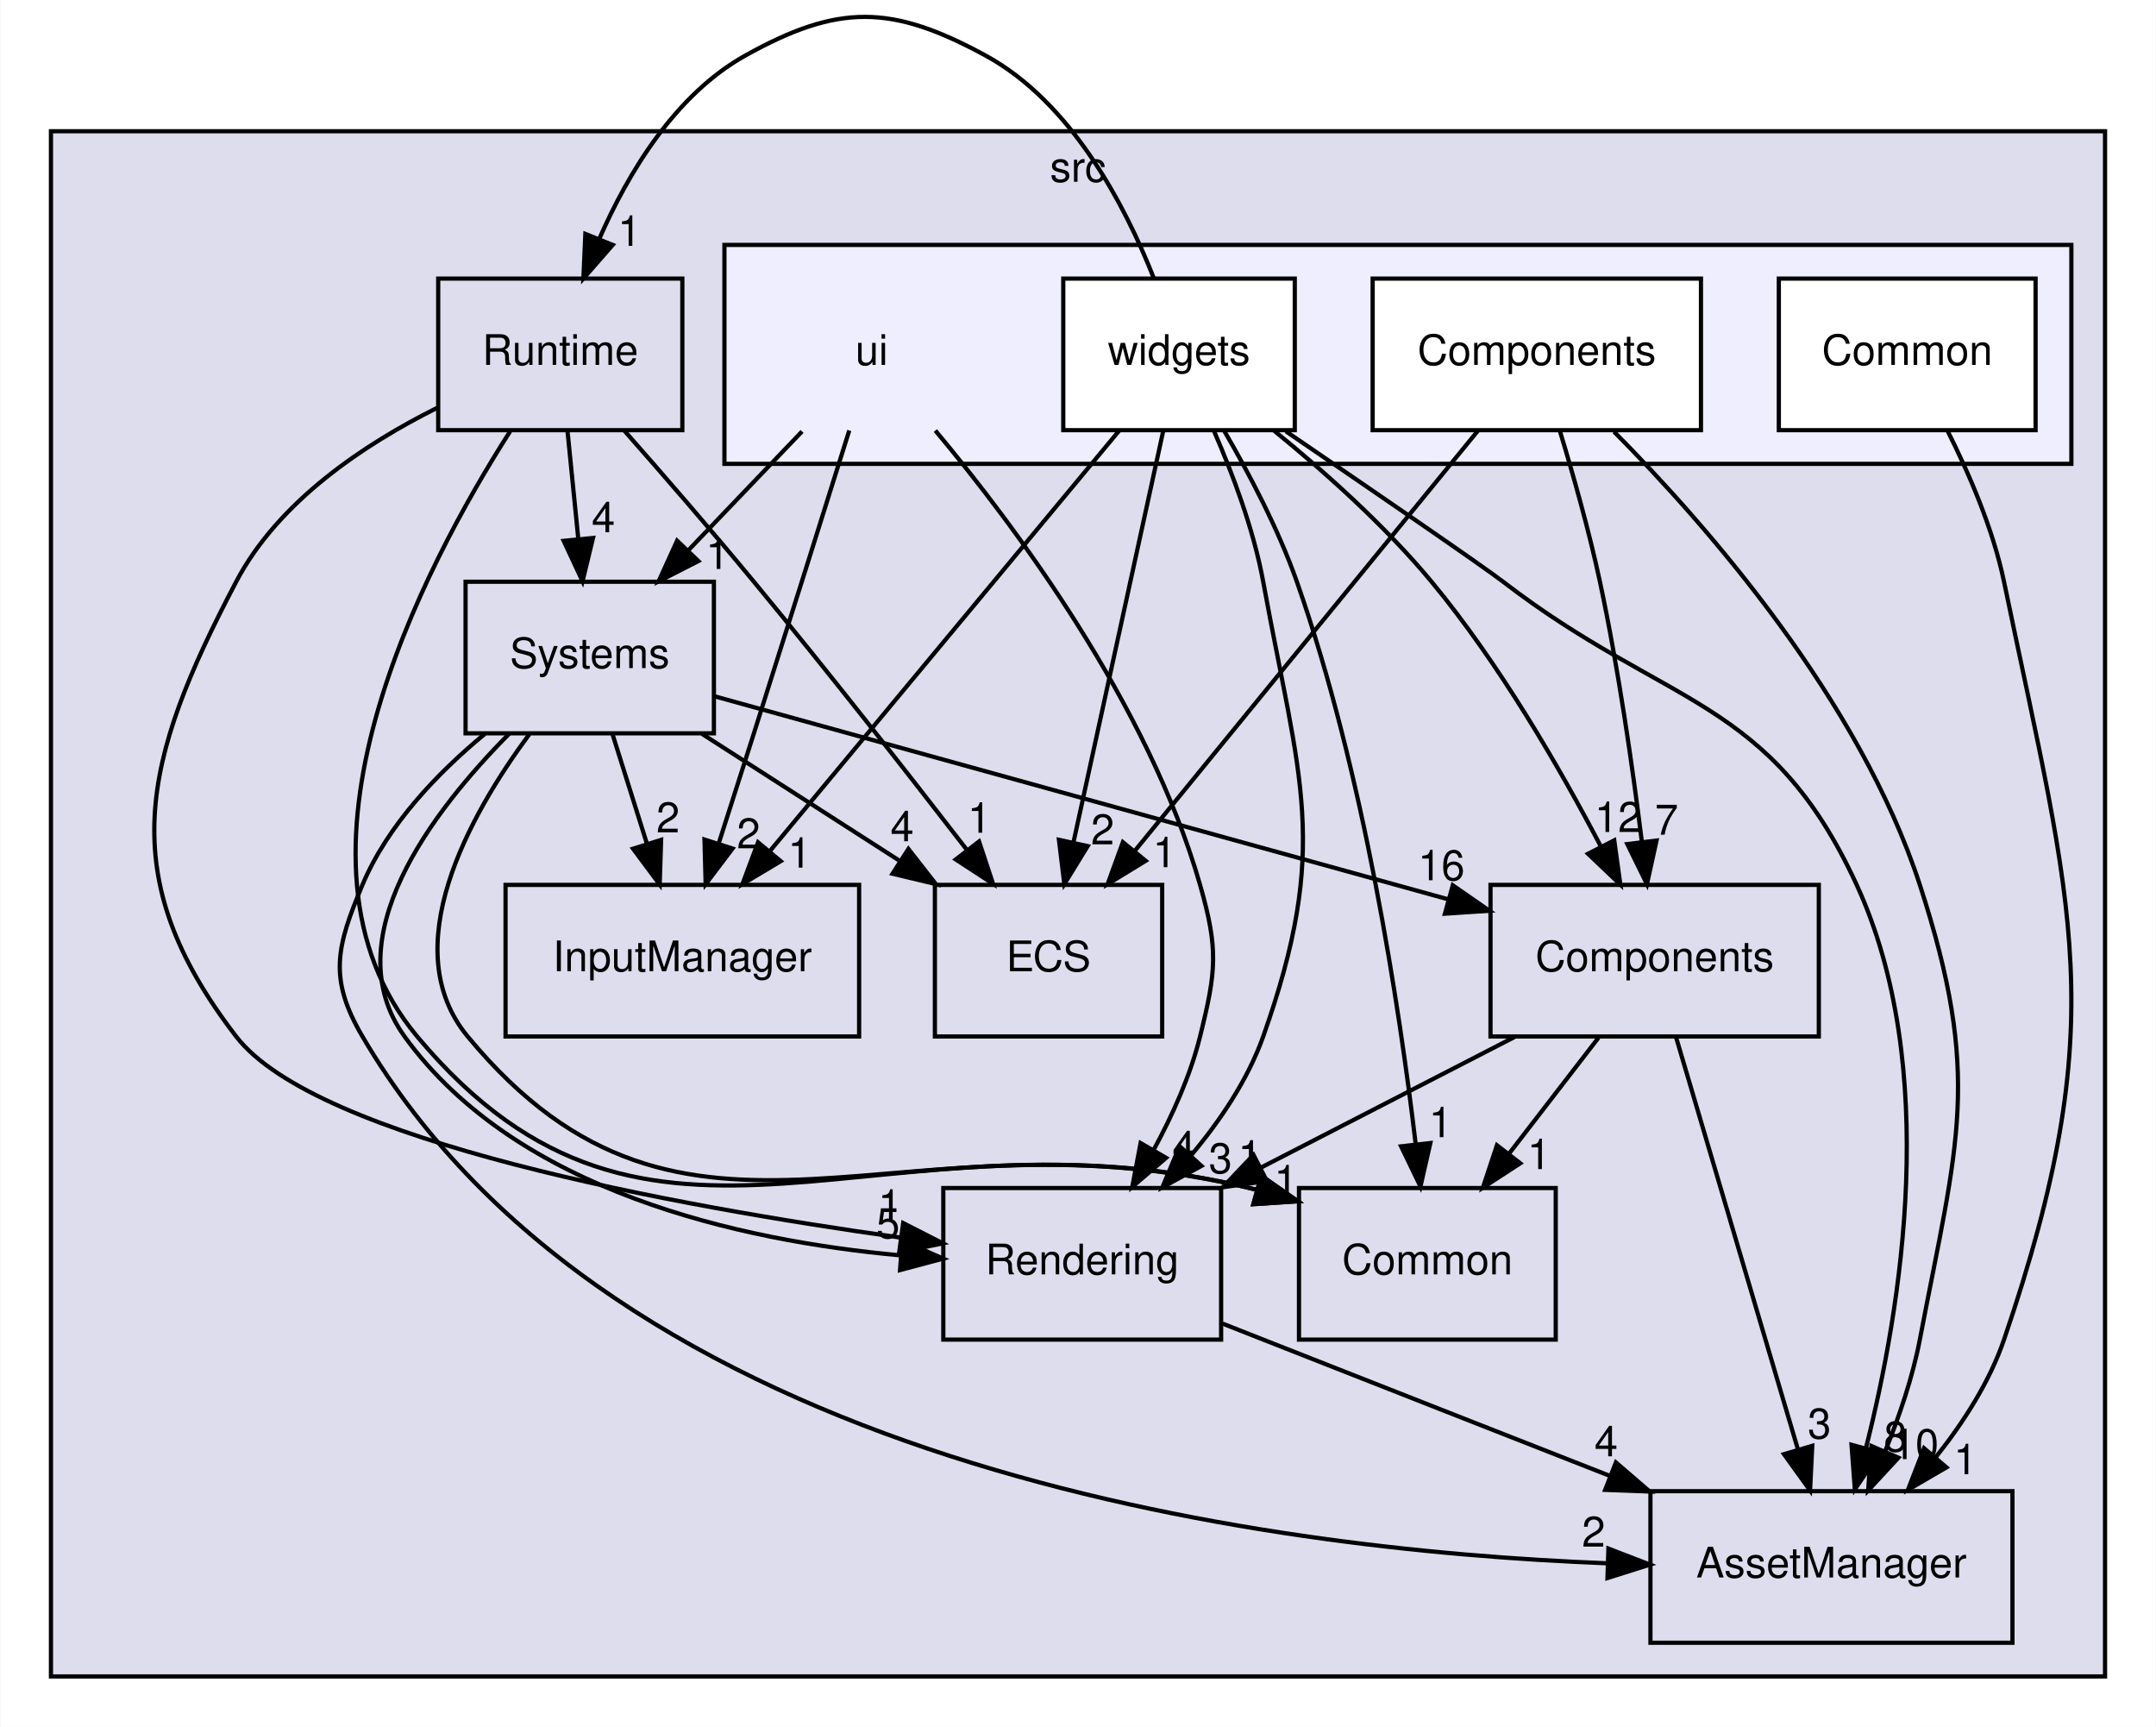
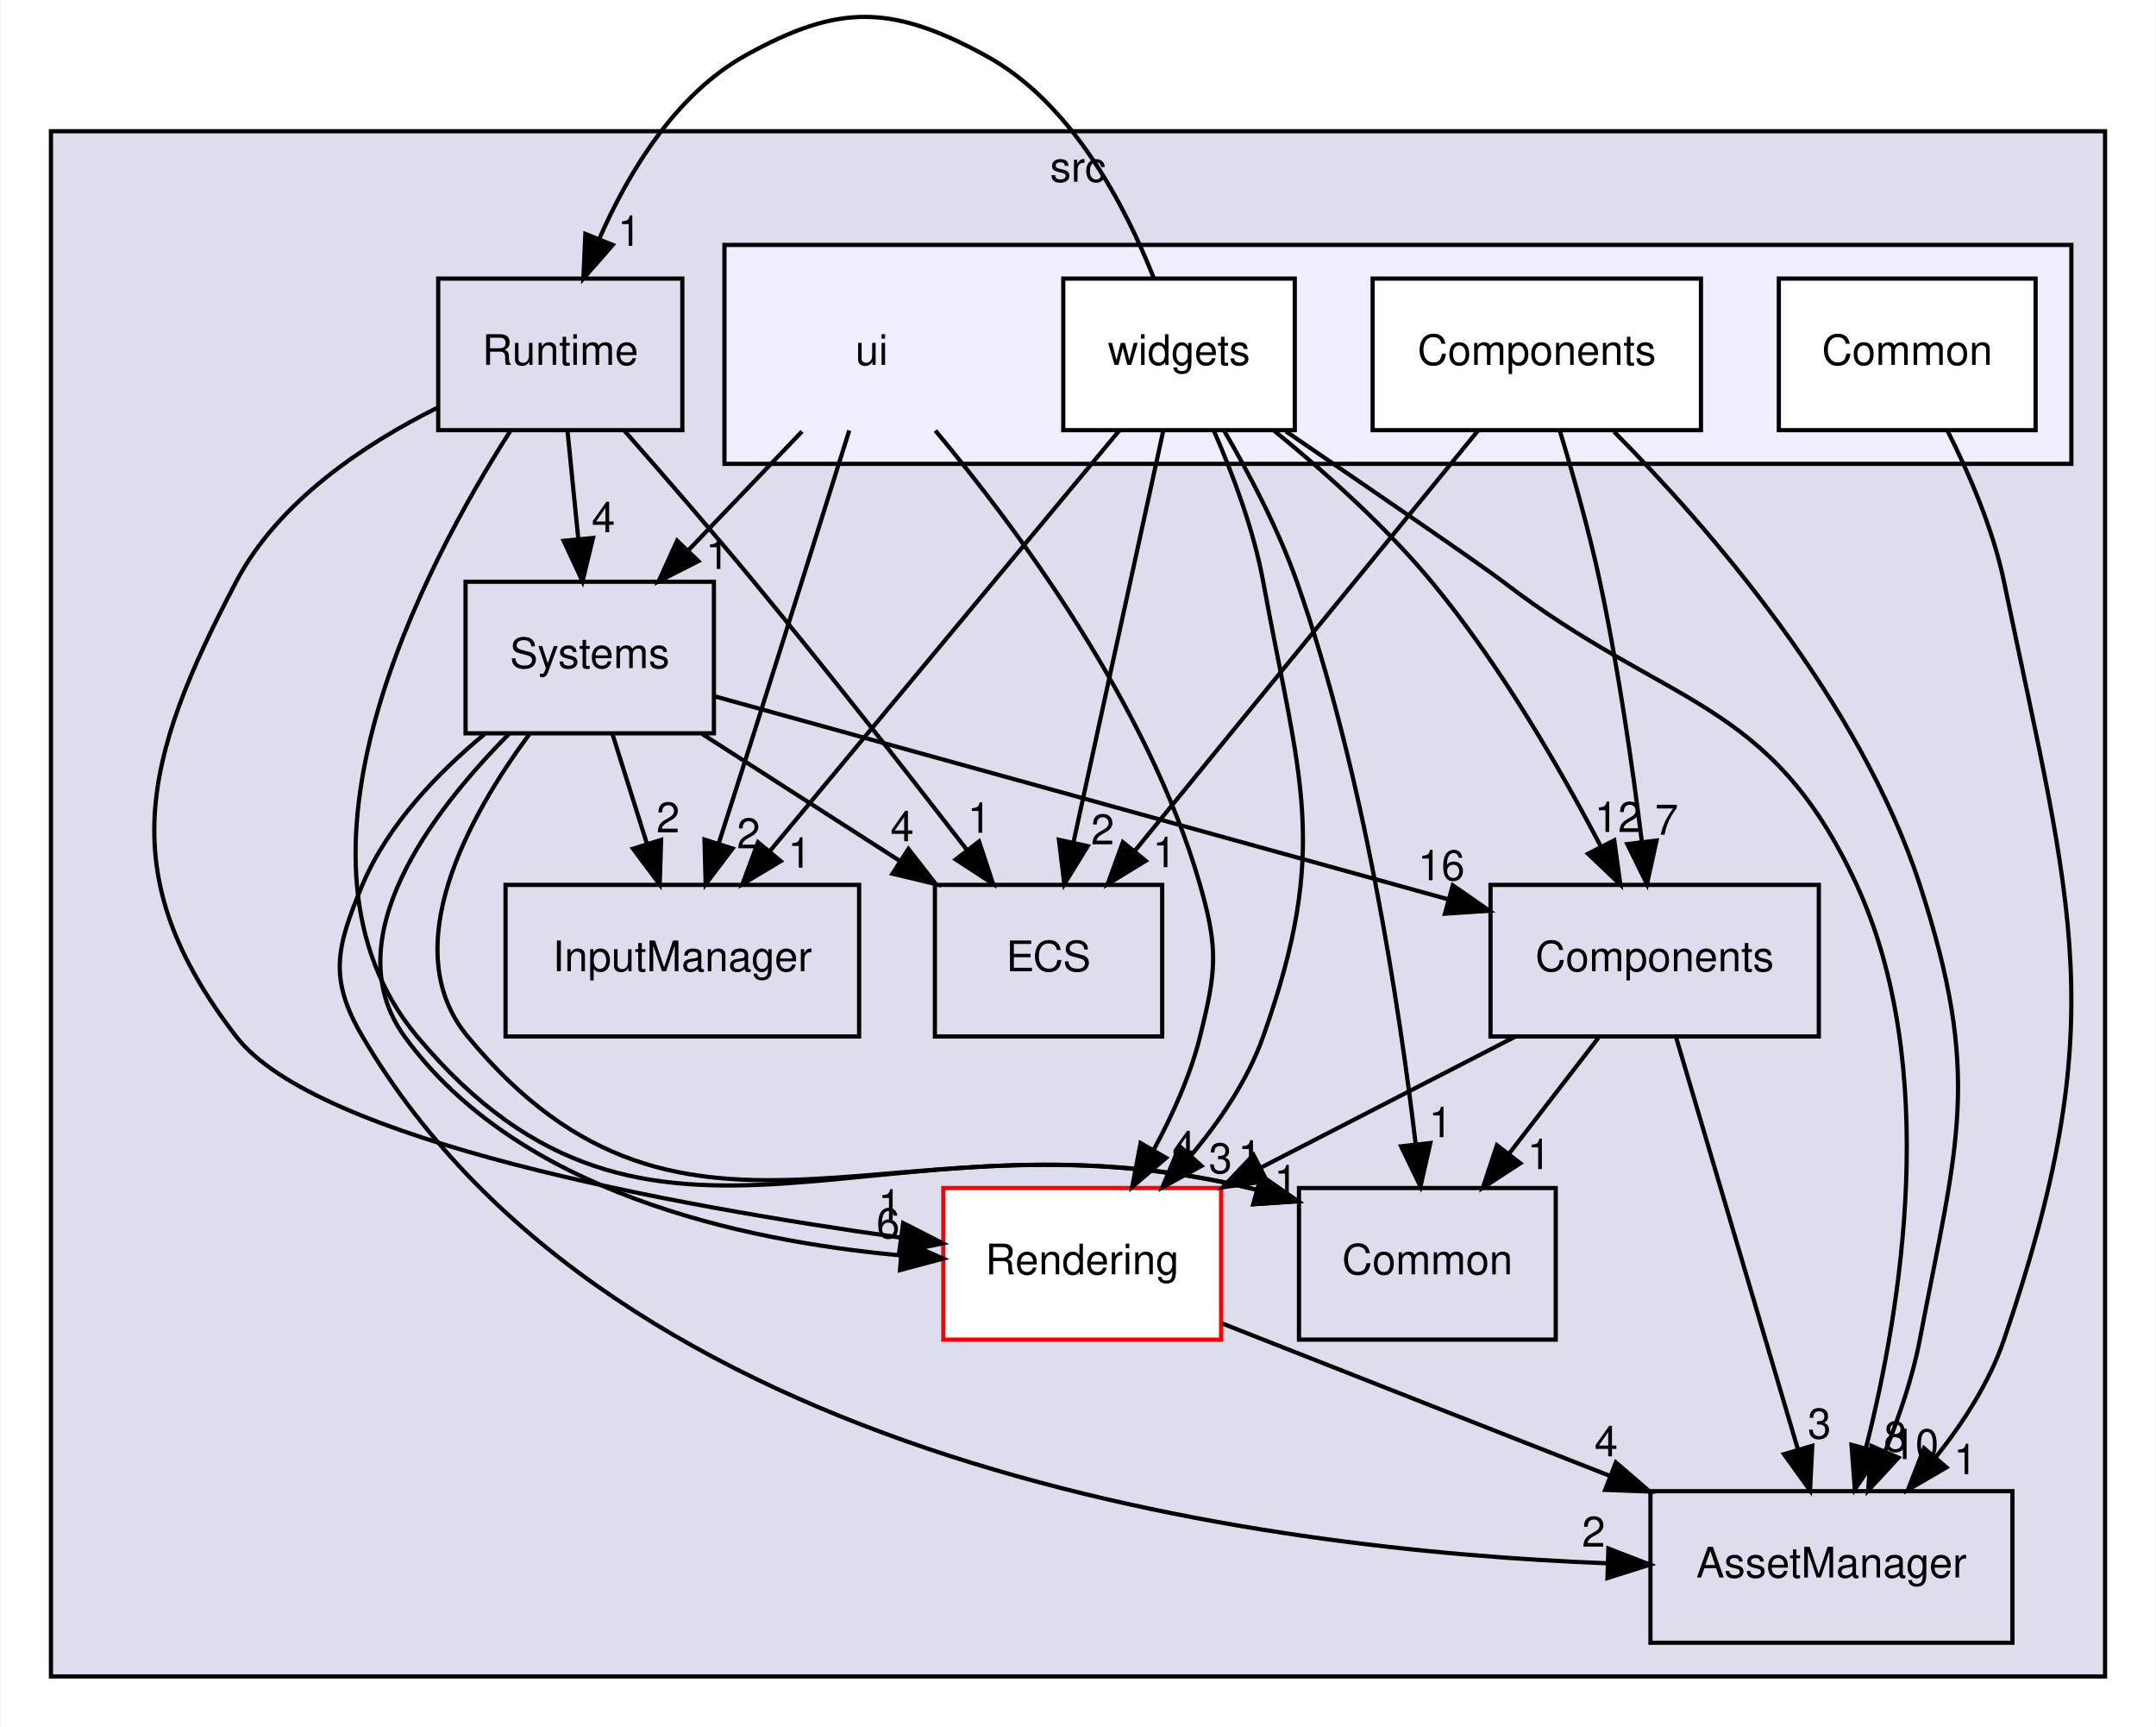
<svg xmlns="http://www.w3.org/2000/svg" xmlns:xlink="http://www.w3.org/1999/xlink" width="512pt" height="410pt" viewBox="0.00 0.00 512.00 410.17">
  <g id="graph0" class="graph" transform="scale(1 1) rotate(0) translate(4 406.17)">
    <polygon fill="white" stroke="transparent" points="-4,4 -4,-406.17 508,-406.17 508,4 -4,4" />
    <g id="clust1" class="cluster">
      <g id="a_clust1">
        <a xlink:href="dir_68267d1309a1af8e8297ef4c3efbcdba.html" target="_top" xlink:title="src">
          <polygon fill="#ddddee" stroke="black" points="8,-8 8,-375 496,-375 496,-8 8,-8" />
          <text text-anchor="middle" x="252" y="-363" font-family="Helvetica,sans-Serif" font-size="10.00">src</text>
        </a>
      </g>
    </g>
    <g id="clust2" class="cluster">
      <g id="a_clust2">
        <a xlink:href="dir_da5c6b39c0a2f54e57df6799511cd3ab.html" target="_top">
          <polygon fill="#eeeeff" stroke="black" points="168,-296 168,-348 488,-348 488,-296 168,-296" />
        </a>
      </g>
    </g>
    <g id="node1" class="node">
      <g id="a_node1">
        <a xlink:href="dir_17dd1609571feee8469e465ffa40a219.html" target="_top" xlink:title="AssetManager">
          <polygon fill="none" stroke="black" points="474,-52 388,-52 388,-16 474,-16 474,-52" />
          <text text-anchor="middle" x="431" y="-31.5" font-family="Helvetica,sans-Serif" font-size="10.00">AssetManager</text>
        </a>
      </g>
    </g>
    <g id="node2" class="node">
      <g id="a_node2">
        <a xlink:href="dir_6aed981759055a22f0901385cc3ba5db.html" target="_top" xlink:title="InputManager">
          <polygon fill="none" stroke="black" points="200,-196 116,-196 116,-160 200,-160 200,-196" />
          <text text-anchor="middle" x="158" y="-175.5" font-family="Helvetica,sans-Serif" font-size="10.00">InputManager</text>
        </a>
      </g>
    </g>
    <g id="node3" class="node">
      <g id="a_node3">
        <a xlink:href="dir_900c20bb70493231141df6997ccd6b87.html" target="_top" xlink:title="Systems">
          <polygon fill="none" stroke="black" points="165.5,-268 106.5,-268 106.5,-232 165.5,-232 165.5,-268" />
          <text text-anchor="middle" x="136" y="-247.5" font-family="Helvetica,sans-Serif" font-size="10.00">Systems</text>
        </a>
      </g>
    </g>
    <g id="edge9" class="edge">
      <path fill="none" stroke="black" d="M111.07,-231.86C99.94,-222.67 88,-210.29 82,-196 75.81,-181.25 73.9,-173.8 82,-160 141.92,-57.94 295.83,-38.01 377.78,-34.87" />
      <polygon fill="black" stroke="black" points="378.01,-38.37 387.89,-34.56 377.79,-31.37 378.01,-38.37" />
      <g id="a_edge9-headlabel">
-         <a xlink:href="dir_000011_000003.html" target="_top" xlink:title="2">
+         <a xlink:href="dir_000012_000003.html" target="_top" xlink:title="2">
          <text text-anchor="middle" x="374.5" y="-38.82" font-family="Helvetica,sans-Serif" font-size="10.00">2</text>
        </a>
      </g>
    </g>
    <g id="edge10" class="edge">
      <path fill="none" stroke="black" d="M141.44,-231.7C143.89,-223.9 146.84,-214.51 149.57,-205.83" />
      <polygon fill="black" stroke="black" points="152.96,-206.69 152.62,-196.1 146.29,-204.59 152.96,-206.69" />
      <g id="a_edge10-headlabel">
-         <a xlink:href="dir_000011_000007.html" target="_top" xlink:title="2">
+         <a xlink:href="dir_000012_000007.html" target="_top" xlink:title="2">
          <text text-anchor="middle" x="154.6" y="-208.47" font-family="Helvetica,sans-Serif" font-size="10.00">2</text>
        </a>
      </g>
    </g>
    <g id="node4" class="node">
      <g id="a_node4">
        <a xlink:href="dir_b1a122bf62c958266ec5bf64d14fde5a.html" target="_top" xlink:title="ECS">
          <polygon fill="none" stroke="black" points="272,-196 218,-196 218,-160 272,-160 272,-196" />
          <text text-anchor="middle" x="245" y="-175.5" font-family="Helvetica,sans-Serif" font-size="10.00">ECS</text>
        </a>
      </g>
    </g>
    <g id="edge11" class="edge">
      <path fill="none" stroke="black" d="M162.66,-231.88C176.78,-222.81 194.31,-211.55 209.56,-201.76" />
      <polygon fill="black" stroke="black" points="211.71,-204.54 218.23,-196.19 207.93,-198.65 211.71,-204.54" />
      <g id="a_edge11-headlabel">
-         <a xlink:href="dir_000011_000006.html" target="_top" xlink:title="4">
+         <a xlink:href="dir_000012_000006.html" target="_top" xlink:title="4">
          <text text-anchor="middle" x="210.22" y="-206.37" font-family="Helvetica,sans-Serif" font-size="10.00">4</text>
        </a>
      </g>
    </g>
    <g id="node5" class="node">
      <g id="a_node5">
        <a xlink:href="dir_c610c8504d46288da7634b3c0b18263f.html" target="_top" xlink:title="Components">
          <polygon fill="none" stroke="black" points="428,-196 350,-196 350,-160 428,-160 428,-196" />
          <text text-anchor="middle" x="389" y="-175.5" font-family="Helvetica,sans-Serif" font-size="10.00">Components</text>
        </a>
      </g>
    </g>
    <g id="edge13" class="edge">
      <path fill="none" stroke="black" d="M165.52,-240.83C208.29,-229 288.03,-206.94 339.78,-192.62" />
      <polygon fill="black" stroke="black" points="341.04,-195.9 349.74,-189.86 339.17,-189.16 341.04,-195.9" />
      <g id="a_edge13-headlabel">
-         <a xlink:href="dir_000011_000005.html" target="_top" xlink:title="16">
+         <a xlink:href="dir_000012_000005.html" target="_top" xlink:title="16">
          <text text-anchor="middle" x="338.33" y="-197.1" font-family="Helvetica,sans-Serif" font-size="10.00">16</text>
        </a>
      </g>
    </g>
    <g id="node6" class="node">
      <g id="a_node6">
        <a xlink:href="dir_d4e015951b263415729819c1a4b61808.html" target="_top" xlink:title="Rendering">
-           <polygon fill="none" stroke="black" points="286,-124 220,-124 220,-88 286,-88 286,-124" />
+           <polygon fill="white" stroke="red" points="286,-124 220,-124 220,-88 286,-88 286,-124" />
          <text text-anchor="middle" x="253" y="-103.5" font-family="Helvetica,sans-Serif" font-size="10.00">Rendering</text>
        </a>
      </g>
    </g>
    <g id="edge14" class="edge">
      <path fill="none" stroke="black" d="M116.95,-231.99C98.43,-213.35 75.33,-183.04 92,-160 118.65,-123.17 171.76,-111.49 209.69,-108.02" />
      <polygon fill="black" stroke="black" points="210.25,-111.49 219.96,-107.24 209.72,-104.51 210.25,-111.49" />
      <g id="a_edge14-headlabel">
-         <a xlink:href="dir_000011_000009.html" target="_top" xlink:title="5">
-           <text text-anchor="middle" x="206.88" y="-112.09" font-family="Helvetica,sans-Serif" font-size="10.00">5</text>
+         <a xlink:href="dir_000012_000009.html" target="_top" xlink:title="6">
+           <text text-anchor="middle" x="206.88" y="-112.09" font-family="Helvetica,sans-Serif" font-size="10.00">6</text>
        </a>
      </g>
    </g>
    <g id="node7" class="node">
      <g id="a_node7">
        <a xlink:href="dir_ba210d1fa67db7bee1bb22e0a3c11d9f.html" target="_top" xlink:title="Common">
          <polygon fill="none" stroke="black" points="365.5,-124 304.5,-124 304.5,-88 365.5,-88 365.5,-124" />
          <text text-anchor="middle" x="335" y="-103.5" font-family="Helvetica,sans-Serif" font-size="10.00">Common</text>
        </a>
      </g>
    </g>
    <g id="edge12" class="edge">
      <path fill="none" stroke="black" d="M121.65,-231.79C107.32,-212.42 89.71,-180.92 107,-160 159.25,-96.8 209.82,-145.01 294.56,-123.56" />
      <polygon fill="black" stroke="black" points="295.55,-126.91 304.23,-120.84 293.66,-120.17 295.55,-126.91" />
      <g id="a_edge12-headlabel">
-         <a xlink:href="dir_000011_000004.html" target="_top" xlink:title="1">
+         <a xlink:href="dir_000012_000004.html" target="_top" xlink:title="1">
          <text text-anchor="middle" x="292.86" y="-128.12" font-family="Helvetica,sans-Serif" font-size="10.00">1</text>
        </a>
      </g>
    </g>
    <g id="edge1" class="edge">
      <path fill="none" stroke="black" d="M394.07,-159.87C401.26,-135.56 414.49,-90.82 423.01,-62.01" />
      <polygon fill="black" stroke="black" points="426.44,-62.77 425.92,-52.19 419.72,-60.79 426.44,-62.77" />
      <g id="a_edge1-headlabel">
        <a xlink:href="dir_000005_000003.html" target="_top" xlink:title="3">
          <text text-anchor="middle" x="428.14" y="-64.52" font-family="Helvetica,sans-Serif" font-size="10.00">3</text>
        </a>
      </g>
    </g>
    <g id="edge3" class="edge">
      <path fill="none" stroke="black" d="M355.73,-159.88C337.54,-150.51 314.81,-138.81 295.36,-128.8" />
      <polygon fill="black" stroke="black" points="296.89,-125.65 286.4,-124.19 293.69,-131.88 296.89,-125.65" />
      <g id="a_edge3-headlabel">
        <a xlink:href="dir_000005_000009.html" target="_top" xlink:title="1">
          <text text-anchor="middle" x="301.39" y="-122.27" font-family="Helvetica,sans-Serif" font-size="10.00">1</text>
        </a>
      </g>
    </g>
    <g id="edge2" class="edge">
      <path fill="none" stroke="black" d="M375.65,-159.7C369.24,-151.39 361.44,-141.28 354.39,-132.14" />
      <polygon fill="black" stroke="black" points="357.07,-129.88 348.19,-124.1 351.53,-134.16 357.07,-129.88" />
      <g id="a_edge2-headlabel">
        <a xlink:href="dir_000005_000004.html" target="_top" xlink:title="1">
          <text text-anchor="middle" x="361.52" y="-128.5" font-family="Helvetica,sans-Serif" font-size="10.00">1</text>
        </a>
      </g>
    </g>
    <g id="edge8" class="edge">
      <path fill="none" stroke="black" d="M286.33,-91.81C289.6,-90.52 292.86,-89.24 296,-88 323.09,-77.33 353.26,-65.48 378.19,-55.7" />
      <polygon fill="black" stroke="black" points="379.79,-58.83 387.82,-51.92 377.24,-52.31 379.79,-58.83" />
      <g id="a_edge8-headlabel">
        <a xlink:href="dir_000009_000003.html" target="_top" xlink:title="4">
          <text text-anchor="middle" x="377.48" y="-60.29" font-family="Helvetica,sans-Serif" font-size="10.00">4</text>
        </a>
      </g>
    </g>
    <g id="node8" class="node">
      <g id="a_node8">
        <a xlink:href="dir_336443d5468dfc2bb33128b4e5b96f42.html" target="_top" xlink:title="Runtime">
          <polygon fill="none" stroke="black" points="158,-340 100,-340 100,-304 158,-304 158,-340" />
          <text text-anchor="middle" x="129" y="-319.5" font-family="Helvetica,sans-Serif" font-size="10.00">Runtime</text>
        </a>
      </g>
    </g>
    <g id="edge4" class="edge">
      <path fill="none" stroke="black" d="M130.73,-303.7C131.5,-295.98 132.43,-286.71 133.29,-278.11" />
      <polygon fill="black" stroke="black" points="136.78,-278.4 134.29,-268.1 129.81,-277.71 136.78,-278.4" />
      <g id="a_edge4-headlabel">
-         <a xlink:href="dir_000010_000011.html" target="_top" xlink:title="4">
+         <a xlink:href="dir_000011_000012.html" target="_top" xlink:title="4">
          <text text-anchor="middle" x="139.24" y="-279.76" font-family="Helvetica,sans-Serif" font-size="10.00">4</text>
        </a>
      </g>
    </g>
    <g id="edge5" class="edge">
      <path fill="none" stroke="black" d="M144.13,-303.99C153.21,-293.69 164.91,-280.21 175,-268 192.43,-246.9 211.61,-222.43 225.47,-204.49" />
      <polygon fill="black" stroke="black" points="228.49,-206.31 231.82,-196.26 222.95,-202.04 228.49,-206.31" />
      <g id="a_edge5-headlabel">
-         <a xlink:href="dir_000010_000006.html" target="_top" xlink:title="1">
+         <a xlink:href="dir_000011_000006.html" target="_top" xlink:title="1">
          <text text-anchor="middle" x="228.54" y="-208.39" font-family="Helvetica,sans-Serif" font-size="10.00">1</text>
        </a>
      </g>
    </g>
    <g id="edge7" class="edge">
      <path fill="none" stroke="black" d="M99.71,-309.28C82.43,-300.66 62.04,-287.11 52,-268 29.67,-225.51 22.7,-198.02 52,-160 71.1,-135.21 156.58,-119.68 209.73,-112.25" />
      <polygon fill="black" stroke="black" points="210.46,-115.68 219.89,-110.87 209.52,-108.74 210.46,-115.68" />
      <g id="a_edge7-headlabel">
-         <a xlink:href="dir_000010_000009.html" target="_top" xlink:title="1">
+         <a xlink:href="dir_000011_000009.html" target="_top" xlink:title="1">
          <text text-anchor="middle" x="207.28" y="-116.48" font-family="Helvetica,sans-Serif" font-size="10.00">1</text>
        </a>
      </g>
    </g>
    <g id="edge6" class="edge">
      <path fill="none" stroke="black" d="M117.09,-303.73C96.53,-271.6 59.82,-202.08 95,-160 150.95,-93.08 204.66,-145.93 294.56,-123.55" />
      <polygon fill="black" stroke="black" points="295.53,-126.91 304.24,-120.88 293.67,-120.16 295.53,-126.91" />
      <g id="a_edge6-headlabel">
-         <a xlink:href="dir_000010_000004.html" target="_top" xlink:title="1">
+         <a xlink:href="dir_000011_000004.html" target="_top" xlink:title="1">
          <text text-anchor="middle" x="292.82" y="-128.1" font-family="Helvetica,sans-Serif" font-size="10.00">1</text>
        </a>
      </g>
    </g>
    <g id="node9" class="node">
      <text text-anchor="middle" x="203" y="-319.5" font-family="Helvetica,sans-Serif" font-size="10.00">ui</text>
    </g>
    <g id="edge26" class="edge">
      <path fill="none" stroke="black" d="M197.66,-303.93C192.05,-286.01 182.94,-257.01 175,-232 172.3,-223.49 169.33,-214.21 166.64,-205.84" />
      <polygon fill="black" stroke="black" points="169.93,-204.63 163.54,-196.18 163.26,-206.77 169.93,-204.63" />
      <g id="a_edge26-headlabel">
-         <a xlink:href="dir_000012_000007.html" target="_top" xlink:title="2">
+         <a xlink:href="dir_000013_000007.html" target="_top" xlink:title="2">
          <text text-anchor="middle" x="173.73" y="-204.68" font-family="Helvetica,sans-Serif" font-size="10.00">2</text>
        </a>
      </g>
    </g>
    <g id="edge27" class="edge">
      <path fill="none" stroke="black" d="M186.44,-303.7C178.32,-295.22 168.41,-284.86 159.53,-275.58" />
      <polygon fill="black" stroke="black" points="161.81,-272.91 152.37,-268.1 156.76,-277.75 161.81,-272.91" />
      <g id="a_edge27-headlabel">
-         <a xlink:href="dir_000012_000011.html" target="_top" xlink:title="1">
+         <a xlink:href="dir_000013_000012.html" target="_top" xlink:title="1">
          <text text-anchor="middle" x="166.35" y="-271.04" font-family="Helvetica,sans-Serif" font-size="10.00">1</text>
        </a>
      </g>
    </g>
    <g id="edge28" class="edge">
      <path fill="none" stroke="black" d="M218.11,-303.91C237.12,-281.16 268.75,-238.79 281,-196 285.41,-180.62 284.85,-175.53 281,-160 278.71,-150.75 274.47,-141.34 269.98,-133.07" />
      <polygon fill="black" stroke="black" points="272.93,-131.17 264.89,-124.28 266.87,-134.68 272.93,-131.17" />
      <g id="a_edge28-headlabel">
-         <a xlink:href="dir_000012_000009.html" target="_top" xlink:title="4">
+         <a xlink:href="dir_000013_000009.html" target="_top" xlink:title="4">
          <text text-anchor="middle" x="277.19" y="-130.36" font-family="Helvetica,sans-Serif" font-size="10.00">4</text>
        </a>
      </g>
    </g>
    <g id="node10" class="node">
      <g id="a_node10">
        <a xlink:href="dir_d7ad328dce0a2963719b09f0a7b7580e.html" target="_top" xlink:title="Common">
          <polygon fill="white" stroke="black" points="479.5,-340 418.5,-340 418.5,-304 479.5,-304 479.5,-340" />
          <text text-anchor="middle" x="449" y="-319.5" font-family="Helvetica,sans-Serif" font-size="10.00">Common</text>
        </a>
      </g>
    </g>
    <g id="edge15" class="edge">
      <path fill="none" stroke="black" d="M458.54,-303.93C463.64,-293.82 469.39,-280.57 472,-268 488.26,-189.67 497.86,-163.7 472,-88 468.56,-77.93 462.34,-68.28 455.77,-60.05" />
      <polygon fill="black" stroke="black" points="458.32,-57.65 449.17,-52.32 453,-62.2 458.32,-57.65" />
      <g id="a_edge15-headlabel">
-         <a xlink:href="dir_000013_000003.html" target="_top" xlink:title="1">
+         <a xlink:href="dir_000014_000003.html" target="_top" xlink:title="1">
          <text text-anchor="middle" x="462.82" y="-56.04" font-family="Helvetica,sans-Serif" font-size="10.00">1</text>
        </a>
      </g>
    </g>
    <g id="node11" class="node">
      <g id="a_node11">
        <a xlink:href="dir_03b2673553046158dff6b880fc282c90.html" target="_top" xlink:title="Components">
          <polygon fill="white" stroke="black" points="400,-340 322,-340 322,-304 400,-304 400,-340" />
          <text text-anchor="middle" x="361" y="-319.5" font-family="Helvetica,sans-Serif" font-size="10.00">Components</text>
        </a>
      </g>
    </g>
    <g id="edge16" class="edge">
      <path fill="none" stroke="black" d="M379.35,-303.64C401.54,-281.24 437.71,-239.9 452,-196 466.85,-150.36 461,-135.15 452,-88 450.29,-79.06 447.1,-69.7 443.71,-61.37" />
      <polygon fill="black" stroke="black" points="446.91,-59.95 439.72,-52.17 440.49,-62.73 446.91,-59.95" />
      <g id="a_edge16-headlabel">
-         <a xlink:href="dir_000014_000003.html" target="_top" xlink:title="10">
+         <a xlink:href="dir_000015_000003.html" target="_top" xlink:title="10">
          <text text-anchor="middle" x="450.94" y="-59.62" font-family="Helvetica,sans-Serif" font-size="10.00">10</text>
        </a>
      </g>
    </g>
    <g id="edge17" class="edge">
      <path fill="none" stroke="black" d="M347.01,-303.87C326.72,-279.03 288.99,-232.85 265.54,-204.14" />
      <polygon fill="black" stroke="black" points="268.08,-201.72 259.04,-196.19 262.66,-206.15 268.08,-201.72" />
      <g id="a_edge17-headlabel">
-         <a xlink:href="dir_000014_000006.html" target="_top" xlink:title="1">
+         <a xlink:href="dir_000015_000006.html" target="_top" xlink:title="1">
          <text text-anchor="middle" x="272.55" y="-200.21" font-family="Helvetica,sans-Serif" font-size="10.00">1</text>
        </a>
      </g>
    </g>
    <g id="edge18" class="edge">
      <path fill="none" stroke="black" d="M366.44,-303.96C369.58,-293.63 373.4,-280.16 376,-268 380.38,-247.51 383.74,-224.06 385.94,-206.37" />
      <polygon fill="black" stroke="black" points="389.45,-206.53 387.17,-196.18 382.5,-205.69 389.45,-206.53" />
      <g id="a_edge18-headlabel">
-         <a xlink:href="dir_000014_000005.html" target="_top" xlink:title="7">
+         <a xlink:href="dir_000015_000005.html" target="_top" xlink:title="7">
          <text text-anchor="middle" x="391.84" y="-207.93" font-family="Helvetica,sans-Serif" font-size="10.00">7</text>
        </a>
      </g>
    </g>
    <g id="node12" class="node">
      <g id="a_node12">
        <a xlink:href="dir_f3911b9629b0e27ea480d06d47573cbf.html" target="_top" xlink:title="widgets">
          <polygon fill="white" stroke="black" points="303.5,-340 248.5,-340 248.5,-304 303.5,-304 303.5,-340" />
          <text text-anchor="middle" x="276" y="-319.5" font-family="Helvetica,sans-Serif" font-size="10.00">widgets</text>
        </a>
      </g>
    </g>
    <g id="edge19" class="edge">
      <path fill="none" stroke="black" d="M301.38,-303.73C321.88,-289.74 348.11,-271.76 353,-268 391.97,-238.02 416.45,-240.67 437,-196 456.93,-152.66 447.64,-95.61 439.22,-62.36" />
      <polygon fill="black" stroke="black" points="442.53,-61.19 436.56,-52.44 435.77,-63.01 442.53,-61.19" />
      <g id="a_edge19-headlabel">
-         <a xlink:href="dir_000015_000003.html" target="_top" xlink:title="8">
+         <a xlink:href="dir_000016_000003.html" target="_top" xlink:title="8">
          <text text-anchor="middle" x="446.21" y="-61.42" font-family="Helvetica,sans-Serif" font-size="10.00">8</text>
        </a>
      </g>
    </g>
    <g id="edge21" class="edge">
      <path fill="none" stroke="black" d="M261.77,-303.87C241.12,-279.03 202.75,-232.85 178.89,-204.14" />
      <polygon fill="black" stroke="black" points="181.37,-201.64 172.28,-196.19 175.98,-206.12 181.37,-201.64" />
      <g id="a_edge21-headlabel">
-         <a xlink:href="dir_000015_000007.html" target="_top" xlink:title="1">
+         <a xlink:href="dir_000016_000007.html" target="_top" xlink:title="1">
          <text text-anchor="middle" x="185.85" y="-200.09" font-family="Helvetica,sans-Serif" font-size="10.00">1</text>
        </a>
      </g>
    </g>
    <g id="edge22" class="edge">
      <path fill="none" stroke="black" d="M272.26,-303.87C266.95,-279.56 257.19,-234.82 250.9,-206.01" />
      <polygon fill="black" stroke="black" points="254.3,-205.21 248.75,-196.19 247.47,-206.71 254.3,-205.21" />
      <g id="a_edge22-headlabel">
-         <a xlink:href="dir_000015_000006.html" target="_top" xlink:title="2">
+         <a xlink:href="dir_000016_000006.html" target="_top" xlink:title="2">
          <text text-anchor="middle" x="257.85" y="-205.62" font-family="Helvetica,sans-Serif" font-size="10.00">2</text>
        </a>
      </g>
    </g>
    <g id="edge24" class="edge">
      <path fill="none" stroke="black" d="M298.63,-303.84C310.58,-294.12 325,-281.27 336,-268 352.13,-248.55 366.52,-223.64 376.22,-205.12" />
      <polygon fill="black" stroke="black" points="379.4,-206.58 380.85,-196.08 373.17,-203.39 379.4,-206.58" />
      <g id="a_edge24-headlabel">
-         <a xlink:href="dir_000015_000005.html" target="_top" xlink:title="12">
+         <a xlink:href="dir_000016_000005.html" target="_top" xlink:title="12">
          <text text-anchor="middle" x="380.29" y="-208.57" font-family="Helvetica,sans-Serif" font-size="10.00">12</text>
        </a>
      </g>
    </g>
    <g id="edge25" class="edge">
      <path fill="none" stroke="black" d="M284.31,-303.79C288.74,-293.63 293.74,-280.38 296,-268 304.61,-220.78 312.04,-205.24 296,-160 292.34,-149.68 285.71,-139.9 278.74,-131.61" />
      <polygon fill="black" stroke="black" points="281.33,-129.26 272.04,-124.16 276.13,-133.94 281.33,-129.26" />
      <g id="a_edge25-headlabel">
-         <a xlink:href="dir_000015_000009.html" target="_top" xlink:title="3">
+         <a xlink:href="dir_000016_000009.html" target="_top" xlink:title="3">
          <text text-anchor="middle" x="285.84" y="-127.53" font-family="Helvetica,sans-Serif" font-size="10.00">3</text>
        </a>
      </g>
    </g>
    <g id="edge23" class="edge">
      <path fill="none" stroke="black" d="M286.69,-303.92C292.58,-293.82 299.58,-280.57 304,-268 319.95,-222.64 328.35,-167.05 332.22,-134.48" />
      <polygon fill="black" stroke="black" points="335.71,-134.69 333.36,-124.36 328.76,-133.9 335.71,-134.69" />
      <g id="a_edge23-headlabel">
-         <a xlink:href="dir_000015_000004.html" target="_top" xlink:title="1">
+         <a xlink:href="dir_000016_000004.html" target="_top" xlink:title="1">
          <text text-anchor="middle" x="338.13" y="-136.08" font-family="Helvetica,sans-Serif" font-size="10.00">1</text>
        </a>
      </g>
    </g>
    <g id="edge20" class="edge">
      <path fill="none" stroke="black" d="M270.03,-340.05C263.29,-357.16 250.52,-381.85 230,-393 207.74,-405.1 195.13,-405.32 173,-393 156.32,-383.71 145.16,-365.2 138.25,-349.4" />
      <polygon fill="black" stroke="black" points="141.46,-348 134.49,-340.02 134.96,-350.61 141.46,-348" />
      <g id="a_edge20-headlabel">
-         <a xlink:href="dir_000015_000010.html" target="_top" xlink:title="1">
+         <a xlink:href="dir_000016_000011.html" target="_top" xlink:title="1">
          <text text-anchor="middle" x="145.43" y="-347.78" font-family="Helvetica,sans-Serif" font-size="10.00">1</text>
        </a>
      </g>
    </g>
  </g>
</svg>
